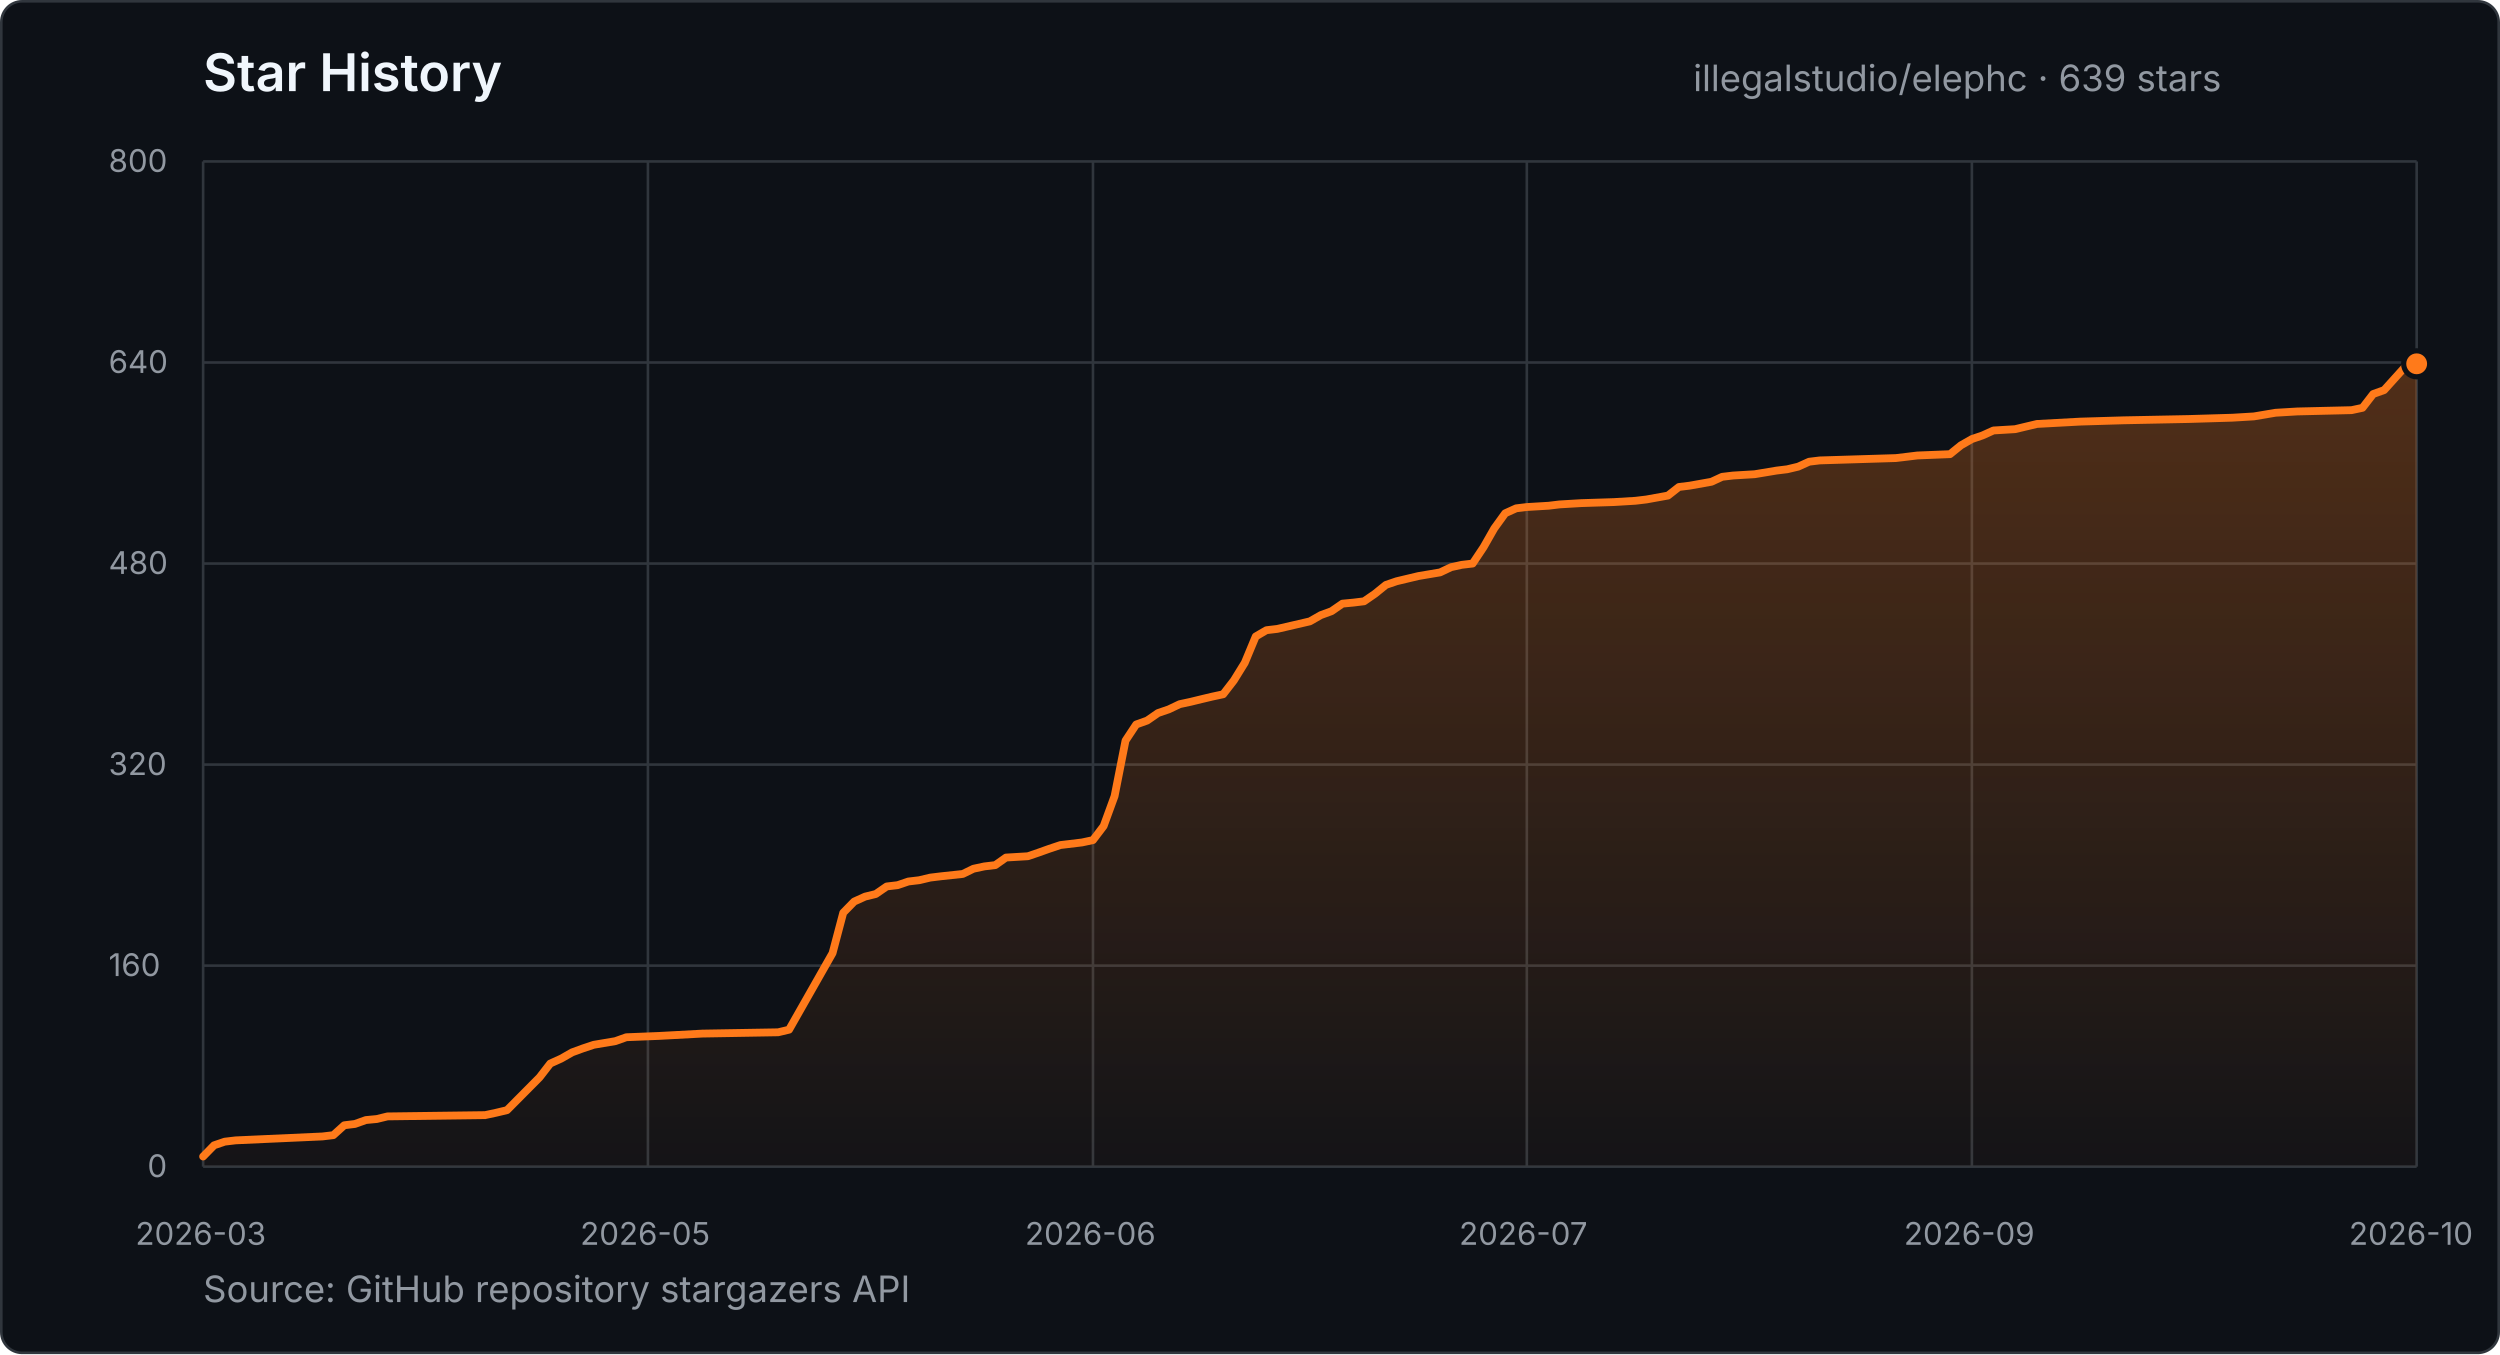
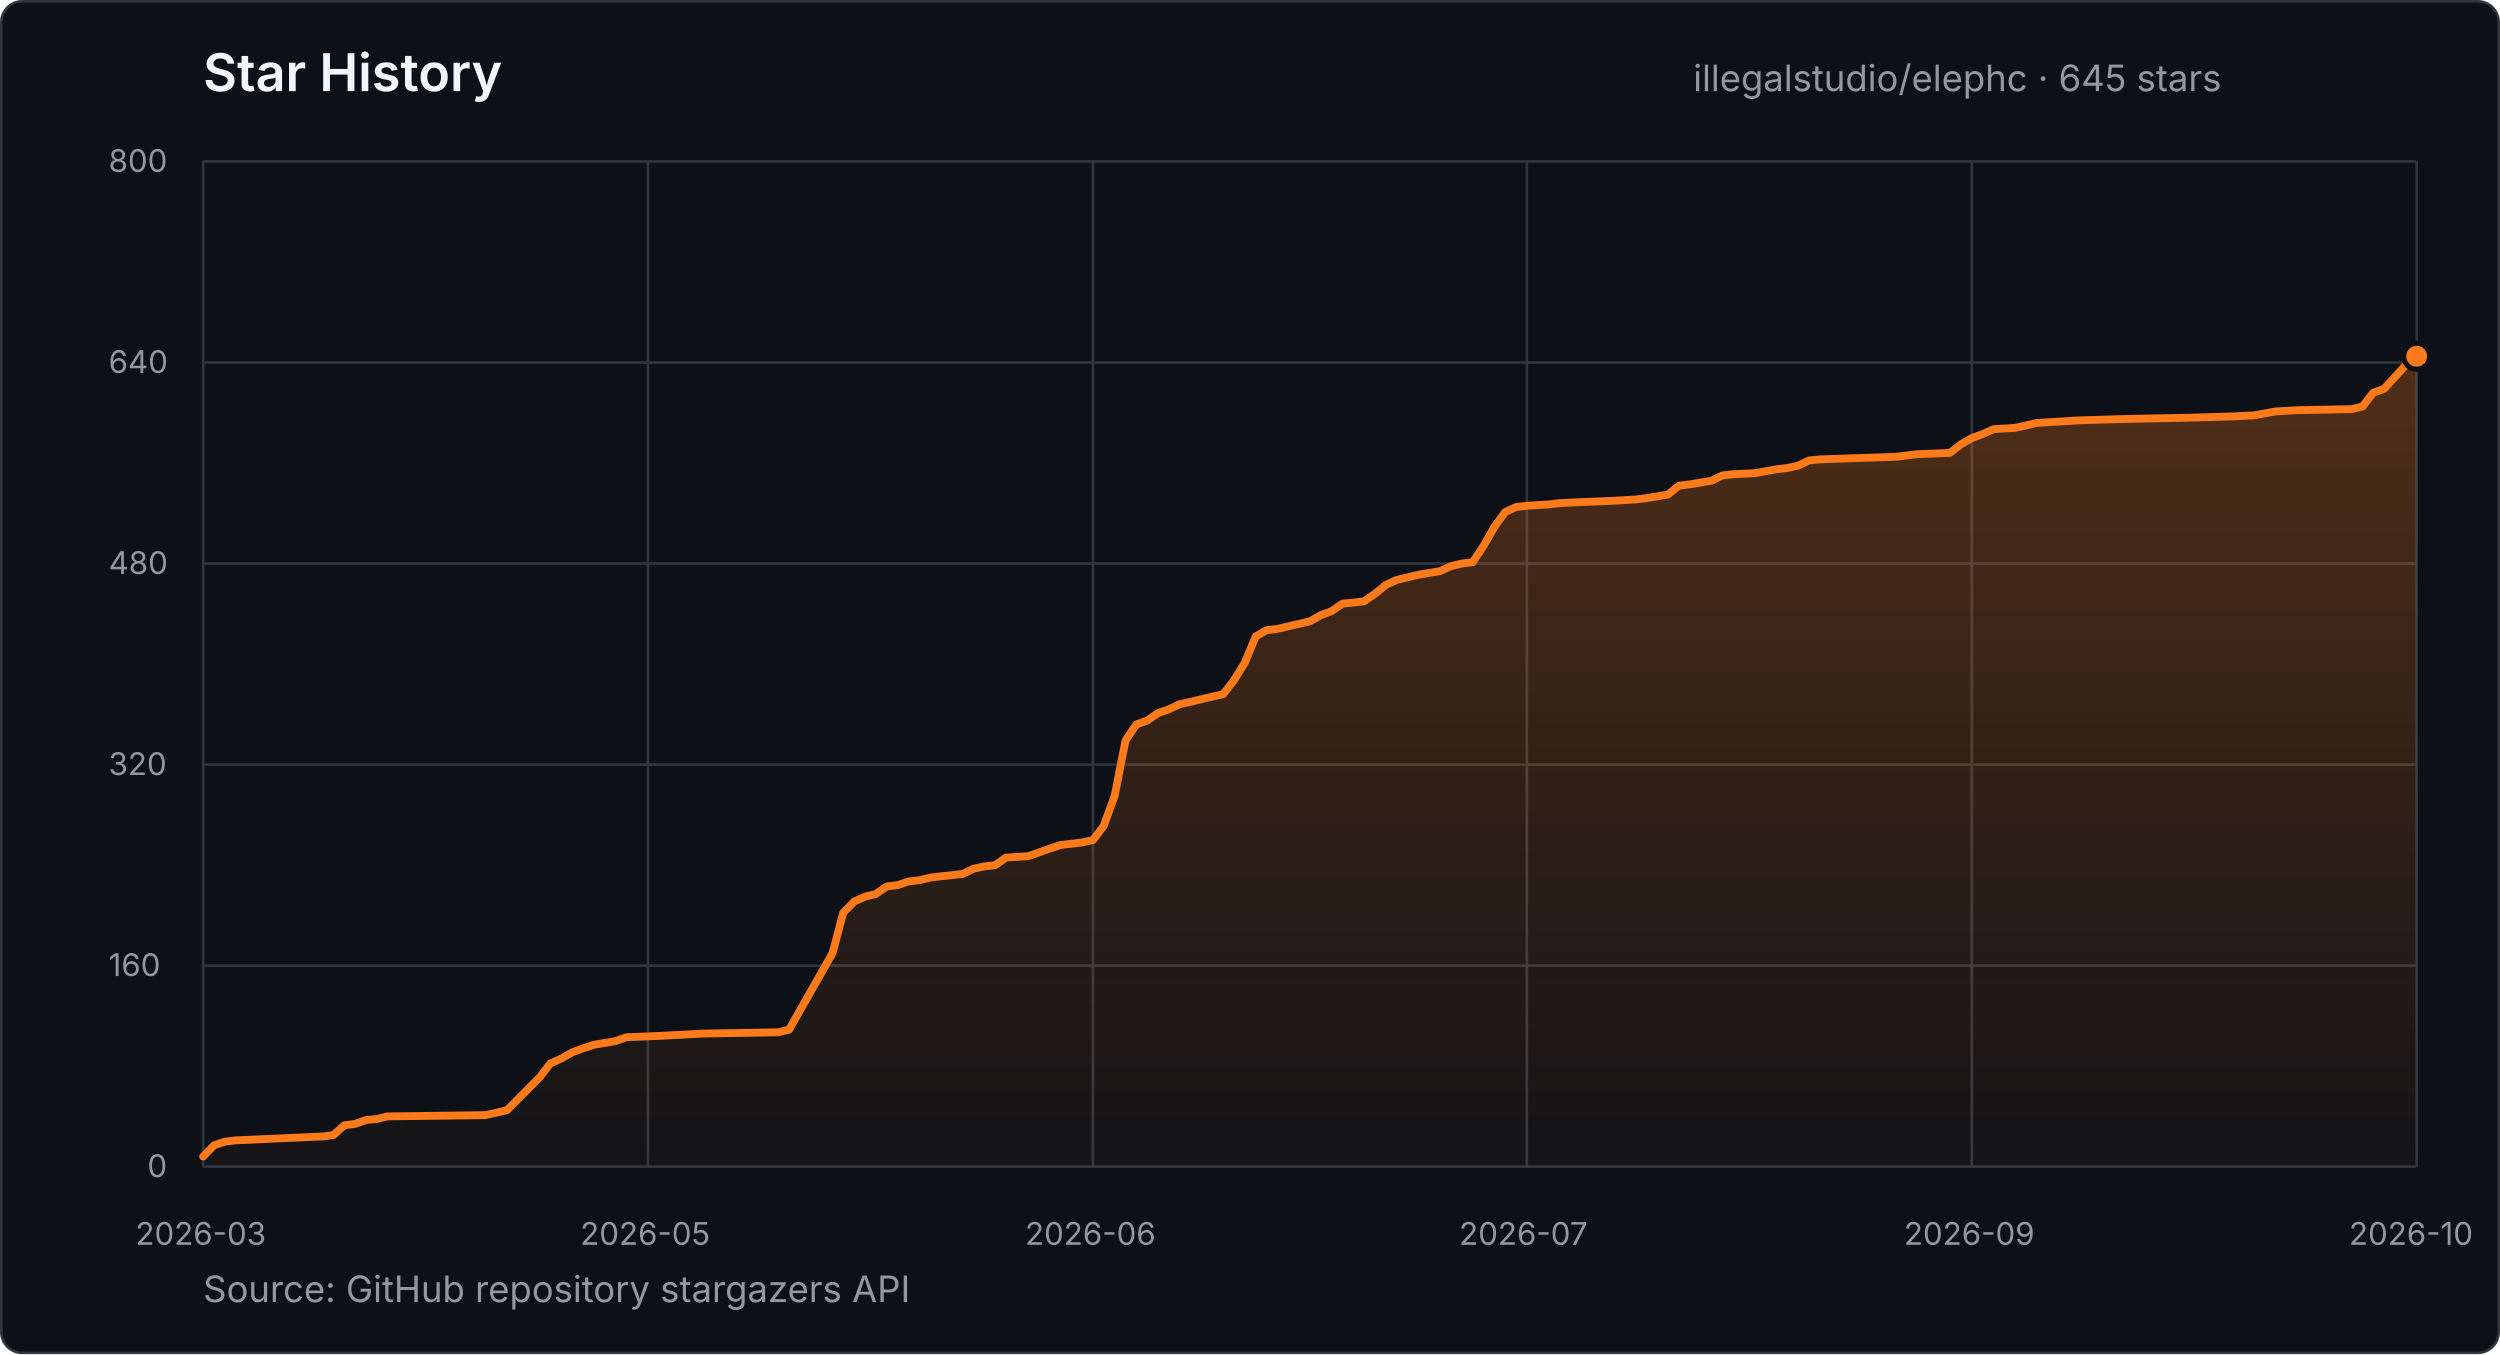
- <svg xmlns="http://www.w3.org/2000/svg" width="960" height="520" viewBox="0 0 960 520" role="img" aria-label="Star history for illegalstudio/elephc: 639 stars from 2026-03-23 to 2026-10-13">
+ <svg xmlns="http://www.w3.org/2000/svg" width="960" height="520" viewBox="0 0 960 520" role="img" aria-label="Star history for illegalstudio/elephc: 645 stars from 2026-03-23 to 2026-10-13">
  <defs>
    <linearGradient id="star-area" x1="0" y1="0" x2="0" y2="1">
      <stop offset="0%" stop-color="#FF7A1A" stop-opacity="0.28" />
      <stop offset="100%" stop-color="#FF7A1A" stop-opacity="0.03" />
    </linearGradient>
  </defs>
  <style>
    text { font-family: -apple-system, BlinkMacSystemFont, "Segoe UI", sans-serif; }
    .title { fill: #f0f6fc; font-size: 20px; font-weight: 600; }
    .summary { fill: #9198a1; font-size: 14px; }
    .tick { fill: #9198a1; font-size: 12px; }
    .grid { stroke: #30363d; stroke-width: 1; }
  </style>
  <rect x="0.5" y="0.5" width="959" height="519" rx="8" fill="#0d1117" stroke="#30363d" />
  <text x="78" y="35" class="title">Star History</text>
-   <text x="650.2" y="35" class="summary">illegalstudio/elephc · 639 stars</text>
+   <text x="650.2" y="35" class="summary">illegalstudio/elephc · 645 stars</text>
  <line x1="78" y1="448.0" x2="928" y2="448.0" class="grid" />
  <text x="56.6" y="452.0" class="tick">0</text>
  <line x1="78" y1="370.8" x2="928" y2="370.8" class="grid" />
  <text x="41.7" y="374.8" class="tick">160</text>
  <line x1="78" y1="293.6" x2="928" y2="293.6" class="grid" />
  <text x="41.7" y="297.6" class="tick">320</text>
  <line x1="78" y1="216.4" x2="928" y2="216.4" class="grid" />
  <text x="41.7" y="220.4" class="tick">480</text>
  <line x1="78" y1="139.2" x2="928" y2="139.2" class="grid" />
  <text x="41.7" y="143.2" class="tick">640</text>
  <line x1="78" y1="62.0" x2="928" y2="62.0" class="grid" />
  <text x="41.7" y="66.0" class="tick">800</text>
  <line x1="78.0" y1="62" x2="78.0" y2="448" class="grid" />
  <text x="52.0" y="478" class="tick">2026-03</text>
  <line x1="248.8" y1="62" x2="248.8" y2="448" class="grid" />
  <text x="222.8" y="478" class="tick">2026-05</text>
  <line x1="419.7" y1="62" x2="419.7" y2="448" class="grid" />
  <text x="393.6" y="478" class="tick">2026-06</text>
  <line x1="586.3" y1="62" x2="586.3" y2="448" class="grid" />
  <text x="560.3" y="478" class="tick">2026-07</text>
  <line x1="757.2" y1="62" x2="757.2" y2="448" class="grid" />
  <text x="731.1" y="478" class="tick">2026-09</text>
  <line x1="928.0" y1="62" x2="928.0" y2="448" class="grid" />
  <text x="902.0" y="478" class="tick">2026-10</text>
-   <polygon points="78.0,448.0 78.0,444.1 82.2,439.8 86.3,438.4 90.5,437.9 123.8,436.4 128.0,435.9 132.2,432.1 136.3,431.6 140.5,430.1 144.7,429.7 148.8,428.7 186.3,428.2 190.5,427.3 194.7,426.3 207.2,413.7 211.3,408.4 215.5,406.5 219.7,404.1 223.8,402.6 228.0,401.2 236.3,399.8 240.5,398.3 253.0,397.8 269.7,396.9 298.8,396.4 303.0,395.4 319.7,366.0 323.8,350.5 328.0,346.2 332.2,344.3 336.3,343.3 340.5,340.4 344.7,339.9 348.8,338.5 353.0,338.0 357.2,337.0 361.3,336.5 369.7,335.6 373.8,333.6 378.0,332.7 382.2,332.2 386.3,329.3 394.7,328.8 398.8,327.4 403.0,325.9 407.2,324.5 415.5,323.5 419.7,322.6 423.8,317.2 428.0,305.7 432.2,284.4 436.3,278.2 440.5,276.7 444.7,273.8 448.8,272.4 453.0,270.4 457.2,269.5 461.3,268.5 465.5,267.5 469.7,266.6 473.8,261.3 478.0,254.5 482.2,244.4 486.3,242.0 490.5,241.5 503.0,238.6 507.2,236.2 511.3,234.7 515.5,231.8 519.7,231.4 523.8,230.9 528.0,228.0 532.2,224.6 536.3,223.2 540.5,222.2 544.7,221.2 553.0,219.8 557.2,217.8 561.3,216.9 565.5,216.4 569.7,210.1 573.8,202.9 578.0,197.1 582.2,195.2 586.3,194.7 594.7,194.2 598.8,193.7 607.2,193.2 619.7,192.8 628.0,192.3 632.2,191.8 640.5,190.3 644.7,187.0 648.8,186.5 657.2,185.0 661.3,183.1 665.5,182.6 673.8,182.1 682.2,180.7 686.3,180.2 690.5,179.2 694.7,177.3 698.8,176.8 728.0,175.9 732.2,175.4 736.3,174.9 748.8,174.4 753.0,171.0 757.2,168.6 761.3,167.2 765.5,165.3 773.8,164.8 782.2,162.8 798.8,161.9 815.5,161.4 840.5,160.9 857.2,160.4 865.5,159.9 873.8,158.5 882.2,158.0 903.0,157.5 907.2,156.6 911.3,151.3 915.5,149.8 923.8,140.6 928.0,139.7 928.0,448.0" fill="url(#star-area)" />
-   <polyline points="78.0,444.1 82.2,439.8 86.3,438.4 90.5,437.9 123.8,436.4 128.0,435.9 132.2,432.1 136.3,431.6 140.5,430.1 144.7,429.7 148.8,428.7 186.3,428.2 190.5,427.3 194.7,426.3 207.2,413.7 211.3,408.4 215.5,406.5 219.7,404.1 223.8,402.6 228.0,401.2 236.3,399.8 240.5,398.3 253.0,397.8 269.7,396.9 298.8,396.4 303.0,395.4 319.7,366.0 323.8,350.5 328.0,346.2 332.2,344.3 336.3,343.3 340.5,340.4 344.7,339.9 348.8,338.5 353.0,338.0 357.2,337.0 361.3,336.5 369.7,335.6 373.8,333.6 378.0,332.7 382.2,332.2 386.3,329.3 394.7,328.8 398.8,327.4 403.0,325.9 407.2,324.5 415.5,323.5 419.7,322.6 423.8,317.2 428.0,305.7 432.2,284.4 436.3,278.2 440.5,276.7 444.7,273.8 448.8,272.4 453.0,270.4 457.2,269.5 461.3,268.5 465.5,267.5 469.7,266.6 473.8,261.3 478.0,254.5 482.2,244.4 486.3,242.0 490.5,241.5 503.0,238.6 507.2,236.2 511.3,234.7 515.5,231.8 519.7,231.4 523.8,230.9 528.0,228.0 532.2,224.6 536.3,223.2 540.5,222.2 544.7,221.2 553.0,219.8 557.2,217.8 561.3,216.9 565.5,216.4 569.7,210.1 573.8,202.9 578.0,197.1 582.2,195.2 586.3,194.7 594.7,194.2 598.8,193.7 607.2,193.2 619.7,192.8 628.0,192.3 632.2,191.8 640.5,190.3 644.7,187.0 648.8,186.5 657.2,185.0 661.3,183.1 665.5,182.6 673.8,182.1 682.2,180.7 686.3,180.2 690.5,179.2 694.7,177.3 698.8,176.8 728.0,175.9 732.2,175.4 736.3,174.9 748.8,174.4 753.0,171.0 757.2,168.6 761.3,167.2 765.5,165.3 773.8,164.8 782.2,162.8 798.8,161.9 815.5,161.4 840.5,160.9 857.2,160.4 865.5,159.9 873.8,158.5 882.2,158.0 903.0,157.5 907.2,156.6 911.3,151.3 915.5,149.8 923.8,140.6 928.0,139.7" fill="none" stroke="#FF7A1A" stroke-width="3" stroke-linecap="round" stroke-linejoin="round" />
-   <circle cx="928.0" cy="139.7" r="5" fill="#FF7A1A" stroke="#0d1117" stroke-width="2" />
+   <polygon points="78.0,448.0 78.0,444.1 82.2,439.8 86.3,438.4 90.5,437.9 123.8,436.4 128.0,435.9 132.2,432.1 136.3,431.6 140.5,430.1 144.7,429.7 148.8,428.7 186.3,428.2 190.5,427.3 194.7,426.3 207.2,413.7 211.3,408.4 215.5,406.5 219.7,404.1 223.8,402.6 228.0,401.2 236.3,399.8 240.5,398.3 253.0,397.8 269.7,396.9 298.8,396.4 303.0,395.4 319.7,366.0 323.8,350.5 328.0,346.2 332.2,344.3 336.3,343.3 340.5,340.4 344.7,339.9 348.8,338.5 353.0,338.0 357.2,337.0 361.3,336.5 369.7,335.6 373.8,333.6 378.0,332.7 382.2,332.2 386.3,329.3 394.7,328.8 398.8,327.4 403.0,325.9 407.2,324.5 415.5,323.5 419.7,322.6 423.8,317.2 428.0,305.7 432.2,284.4 436.3,278.2 440.5,276.7 444.7,273.8 448.8,272.4 453.0,270.4 457.2,269.5 461.3,268.5 465.5,267.5 469.7,266.6 473.8,261.3 478.0,254.5 482.2,244.4 486.3,242.0 490.5,241.5 503.0,238.6 507.2,236.2 511.3,234.7 515.5,231.8 519.7,231.4 523.8,230.9 528.0,228.0 532.2,224.6 536.3,222.7 540.5,221.7 544.7,220.7 553.0,219.3 557.2,217.4 561.3,216.4 565.5,215.9 569.7,209.6 573.8,202.4 578.0,196.6 582.2,194.7 586.3,194.2 594.7,193.7 598.8,193.2 607.2,192.8 619.7,192.3 628.0,191.8 632.2,191.3 640.5,189.9 644.7,186.5 648.8,186.0 657.2,184.6 661.3,182.6 665.5,182.1 673.8,181.7 682.2,180.2 686.3,179.7 690.5,178.8 694.7,176.8 698.8,176.4 728.0,175.4 732.2,174.9 736.3,174.4 748.8,173.9 753.0,170.6 757.2,168.2 761.3,166.7 765.5,164.8 773.8,164.3 782.2,162.4 798.8,161.4 815.5,160.9 840.5,160.4 857.2,159.9 865.5,159.5 873.8,158.0 882.2,157.5 903.0,157.1 907.2,156.1 911.3,150.8 915.5,149.3 923.8,140.2 928.0,136.8 928.0,448.0" fill="url(#star-area)" />
+   <polyline points="78.0,444.1 82.2,439.8 86.3,438.4 90.5,437.9 123.8,436.4 128.0,435.9 132.2,432.1 136.3,431.6 140.5,430.1 144.7,429.7 148.8,428.7 186.3,428.2 190.5,427.3 194.7,426.3 207.2,413.7 211.3,408.4 215.5,406.5 219.7,404.1 223.8,402.6 228.0,401.2 236.3,399.8 240.5,398.3 253.0,397.8 269.7,396.9 298.8,396.4 303.0,395.4 319.7,366.0 323.8,350.5 328.0,346.2 332.2,344.3 336.3,343.3 340.5,340.4 344.7,339.9 348.8,338.5 353.0,338.0 357.2,337.0 361.3,336.5 369.7,335.6 373.8,333.6 378.0,332.7 382.2,332.2 386.3,329.3 394.7,328.8 398.8,327.4 403.0,325.9 407.2,324.5 415.5,323.5 419.7,322.6 423.8,317.2 428.0,305.7 432.2,284.4 436.3,278.2 440.5,276.7 444.7,273.8 448.8,272.4 453.0,270.4 457.2,269.5 461.3,268.5 465.5,267.5 469.7,266.6 473.8,261.3 478.0,254.5 482.2,244.4 486.3,242.0 490.5,241.5 503.0,238.6 507.2,236.2 511.3,234.7 515.5,231.8 519.7,231.4 523.8,230.9 528.0,228.0 532.2,224.6 536.3,222.7 540.5,221.7 544.7,220.7 553.0,219.3 557.2,217.4 561.3,216.4 565.5,215.9 569.7,209.6 573.8,202.4 578.0,196.6 582.2,194.7 586.3,194.2 594.7,193.7 598.8,193.2 607.2,192.8 619.7,192.3 628.0,191.8 632.2,191.3 640.5,189.9 644.7,186.5 648.8,186.0 657.2,184.6 661.3,182.6 665.5,182.1 673.8,181.7 682.2,180.2 686.3,179.7 690.5,178.8 694.7,176.8 698.8,176.4 728.0,175.4 732.2,174.9 736.3,174.4 748.8,173.9 753.0,170.6 757.2,168.2 761.3,166.7 765.5,164.8 773.8,164.3 782.2,162.4 798.8,161.4 815.5,160.9 840.5,160.4 857.2,159.9 865.5,159.5 873.8,158.0 882.2,157.5 903.0,157.1 907.2,156.1 911.3,150.8 915.5,149.3 923.8,140.2 928.0,136.8" fill="none" stroke="#FF7A1A" stroke-width="3" stroke-linecap="round" stroke-linejoin="round" />
+   <circle cx="928.0" cy="136.8" r="5" fill="#FF7A1A" stroke="#0d1117" stroke-width="2" />
  <text x="78" y="500" class="summary">Source: GitHub repository stargazers API</text>
</svg>
